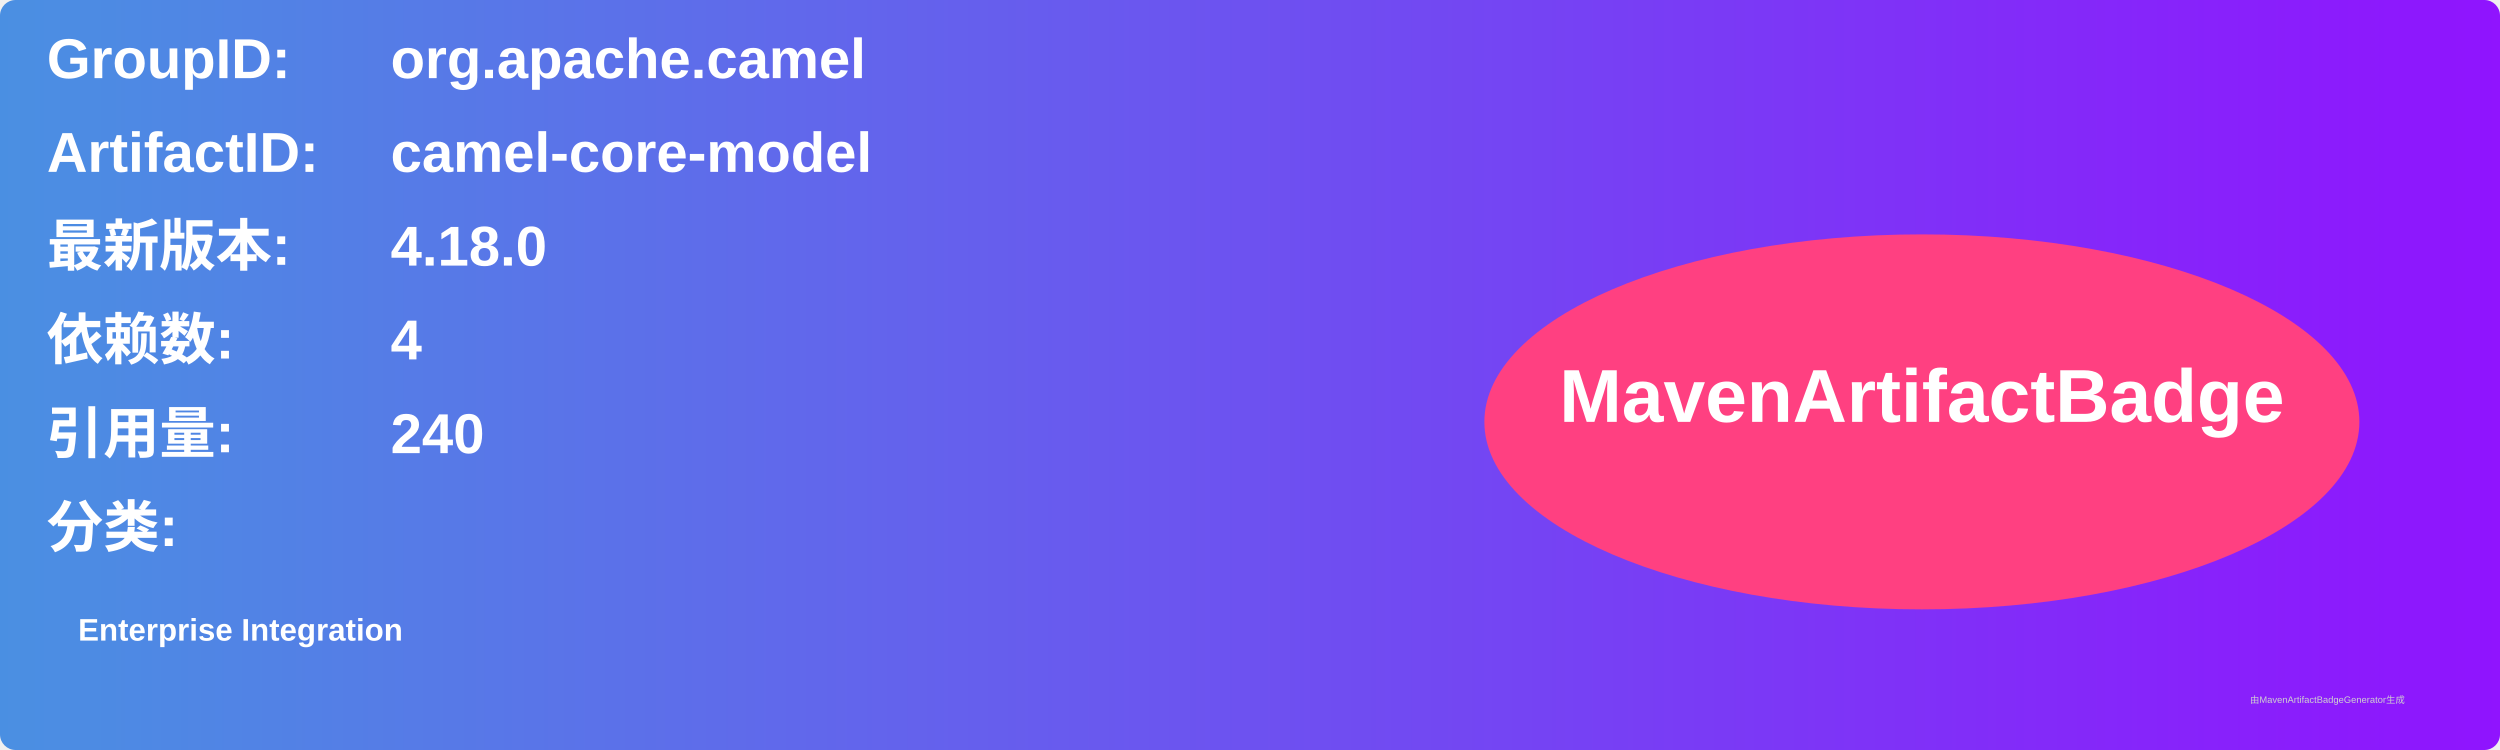
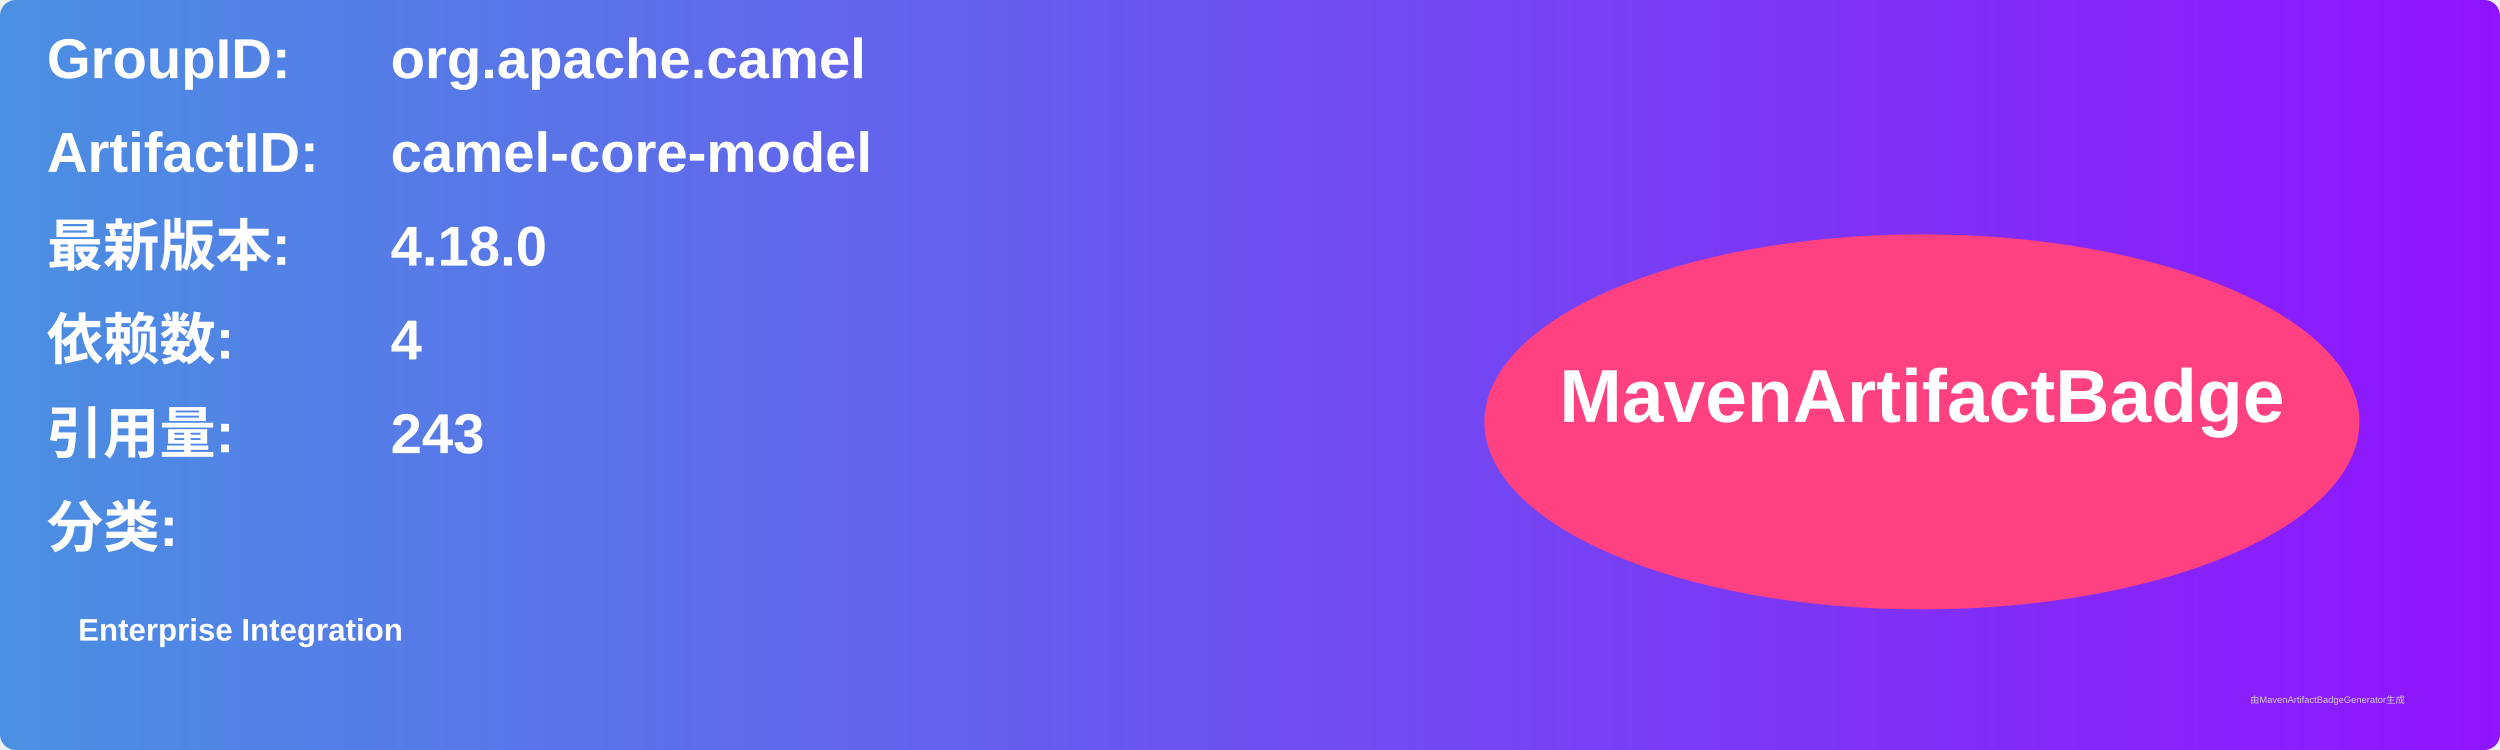
<svg xmlns="http://www.w3.org/2000/svg" width="800" height="240" viewBox="0 0 800 240">
  <linearGradient id="grad" x1="0%" y1="0%" x2="100%" y2="0%">
    <stop offset="0%" stop-color="#4a90e2" />
    <stop offset="100%" stop-color="#9013fe" />
  </linearGradient>
  <rect width="100%" height="100%" rx="5" ry="5" fill="url(#grad)" />
  <g transform="translate(15, 15)">
    <text x="0" y="10" font-family="Arial" font-size="18" fill="white" font-weight="bold" width="260">GroupID:</text>
    <text x="110" y="10" font-family="Arial" font-size="18" fill="white" font-weight="bold" width="460">org.apache.camel</text>
    <text x="0" y="40" font-family="Arial" font-size="18" fill="white" font-weight="bold" width="260">ArtifactID:</text>
    <text x="110" y="40" font-family="Arial" font-size="18" fill="white" font-weight="bold" width="460">camel-core-model</text>
    <text x="0" y="70" font-family="Arial" font-size="18" fill="white" font-weight="bold">最新版本:</text>
    <text x="110" y="70" font-family="Arial" font-size="18" fill="white" font-weight="bold">
      <tspan font-weight="bold">4.18.0</tspan>
    </text>
    <text x="0" y="100" font-family="Arial" font-size="18" fill="white" font-weight="bold">依赖数: </text>
    <text x="110" y="100" font-family="Arial" font-size="18" fill="white">
      <tspan font-weight="bold">4</tspan>
    </text>
    <text x="0" y="130" font-family="Arial" font-size="18" fill="white" font-weight="bold">引用量: </text>
    <text x="110" y="130" font-family="Arial" font-size="18" fill="white">
-       <tspan font-weight="bold">240</tspan>
+       <tspan font-weight="bold">243</tspan>
    </text>
    <text x="0" y="160" font-family="Arial" font-size="18" fill="white" font-weight="bold">分类:</text>
    <text x="10" y="190" font-family="Arial" font-size="10" fill="white">
      <tspan font-weight="bold">Enterprise Integration</tspan>
    </text>
    <ellipse cx="600" cy="120" rx="140" ry="60" fill="#ff4081" />
    <text x="600" y="120" text-anchor="middle" font-family="Arial" font-size="24" fill="white" font-weight="bold">MavenArtifactBadge</text>
  </g>
  <text x="720" y="225" font-family="Arial" font-size="3" fill="#d0d0d0">由MavenArtifactBadgeGenerator生成</text>
</svg>
